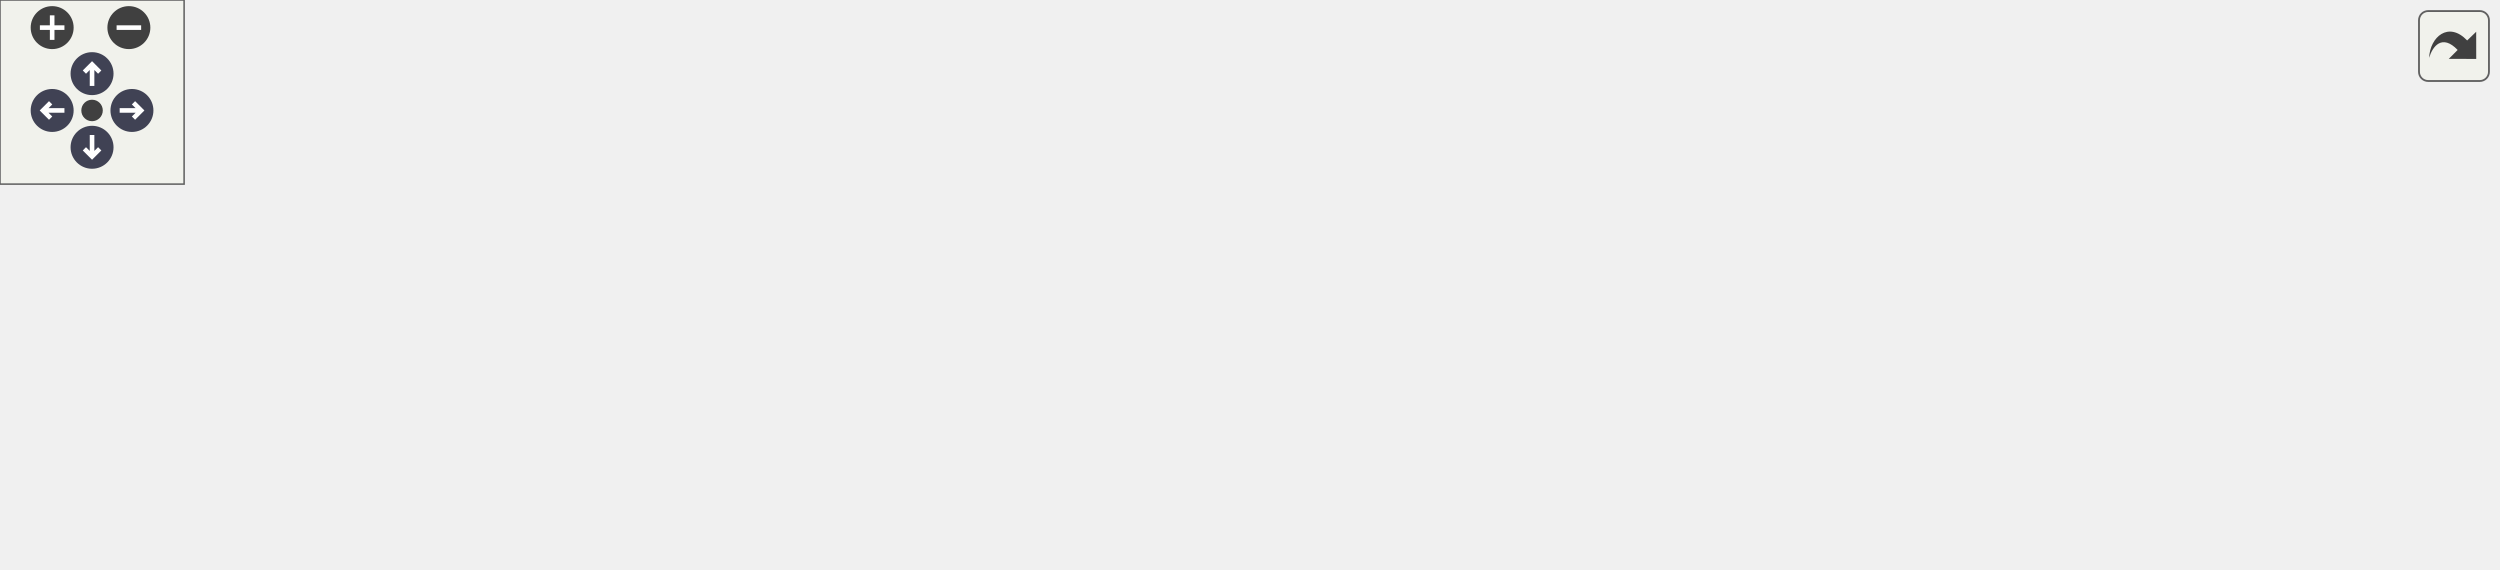
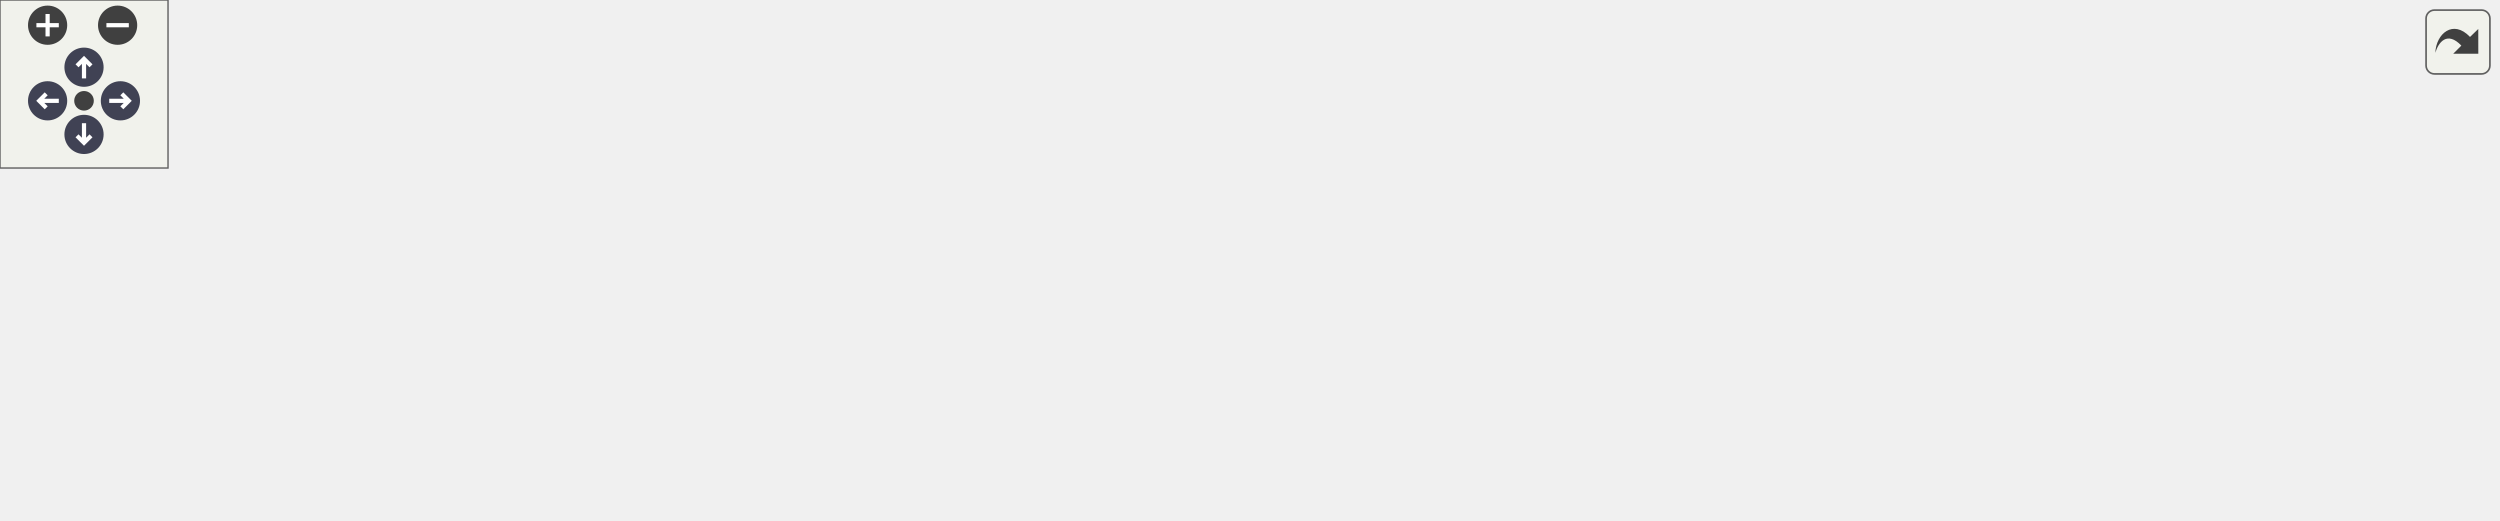
<svg xmlns="http://www.w3.org/2000/svg" xmlns:xlink="http://www.w3.org/1999/xlink" id="main" version="1.1" xml:space="preserve">
  <style type="text/css">
.node, .edge {opacity: 0.7;}
.node.selected, .edge.selected {opacity: 1;}
.edge:hover path { stroke: red; }
.edge:hover polygon { stroke: red; fill: red; }
</style>
  <defs>
    <circle id="rim" cx="0" cy="0" r="7" />
    <circle id="rim2" cx="0" cy="0" r="3.5" />
    <g id="zoomPlus">
      <use xlink:href="#rim" fill="#404040">
        <set attributeName="fill" to="#808080" begin="zoomplus.mouseover" end="zoomplus.mouseout" />
      </use>
      <path d="M-4,0h8M0,-4v8" fill="none" stroke="white" stroke-width="1.5" pointer-events="none" />
    </g>
    <g id="zoomMin">
      <use xlink:href="#rim" fill="#404040">
        <set attributeName="fill" to="#808080" begin="zoomminus.mouseover" end="zoomminus.mouseout" />
      </use>
      <path d="M-4,0h8" fill="none" stroke="white" stroke-width="1.5" pointer-events="none" />
    </g>
    <g id="arrowUp" transform="translate(30 24)">
      <use xlink:href="#rim" />
      <path pointer-events="none" fill="none" stroke="white" stroke-width="1.5" d="M0,-3.0v7 M-2.5,-0.5L0,-3.0L2.5,-0.5" />
    </g>
    <g id="arrowRight" transform="rotate(90) translate(36 -43)">
      <use xlink:href="#rim" />
      <path pointer-events="none" fill="none" stroke="white" stroke-width="1.5" d="M0,-3.0v7 M-2.5,-0.5L0,-3.0L2.5,-0.5" />
    </g>
    <g id="arrowDown" transform="rotate(180) translate(-30 -48)">
      <use xlink:href="#rim" />
      <path pointer-events="none" fill="none" stroke="white" stroke-width="1.5" d="M0,-3.0v7 M-2.5,-0.5L0,-3.0L2.5,-0.5" />
    </g>
    <g id="arrowLeft" transform="rotate(270) translate(-36 17)">
      <use xlink:href="#rim" />
      <path pointer-events="none" fill="none" stroke="white" stroke-width="1.5" d="M0,-3.0v7 M-2.5,-0.5L0,-3.0L2.5,-0.5" />
    </g>
    <g id="resetDef">
      <use xlink:href="#rim2" fill="#404040">
        <set attributeName="fill" to="#808080" begin="reset.mouseover" end="reset.mouseout" />
      </use>
    </g>
  </defs>
  <svg id="graph" class="graph">
    <g id="viewport">
      <g id="clust1" class="cluster">
        <g id="a_clust1">
          <a xlink:href="dir_68267d1309a1af8e8297ef4c3efbcdba.html" target="_top" xlink:title="src">
-             <polygon fill="#edf0f7" stroke="#404040" stroke-dasharray="5,2" points="8,-8 8,-125 814,-125 814,-8 8,-8" />
-             <text text-anchor="middle" x="411" y="-113" font-family="Helvetica,sans-Serif" font-size="10.00">src</text>
+             <polygon fill="#edf0f7" stroke="#404040" stroke-dasharray="5,2" points="8,-8 8,-125 892,-125 892,-8 8,-8" />
+             <text text-anchor="middle" x="450" y="-113" font-family="Helvetica,sans-Serif" font-size="10.00">src</text>
          </a>
        </g>
      </g>
      <g id="clust2" class="cluster">
        <g id="a_clust2">
          <a xlink:href="dir_3513c77e68d0de165c8b48f945306dcb.html" target="_top">
-             <polygon fill="#edf0f7" stroke="#404040" stroke-width="2" points="175,-63 175,-98 301,-98 301,-63 175,-63" />
+             <polygon fill="#edf0f7" stroke="#404040" stroke-width="2" points="186,-63 186,-98 312,-98 312,-63 186,-63" />
          </a>
        </g>
      </g>
      <g id="node1" class="node">
        <g id="a_node1">
          <a xlink:href="dir_230430f095e3ee25a5bb78a8d9c88b94.html" target="_top" xlink:title="precice">
-             <polygon fill="#a2b4d6" stroke="red" points="587,-35 535,-35 535,-16 587,-16 587,-35" />
-             <text text-anchor="middle" x="561" y="-23" font-family="Helvetica,sans-Serif" font-size="10.00">precice</text>
+             <polygon fill="#a2b4d6" stroke="red" points="732,-35 680,-35 680,-16 732,-16 732,-35" />
+             <text text-anchor="middle" x="706" y="-23" font-family="Helvetica,sans-Serif" font-size="10.00">precice</text>
          </a>
        </g>
      </g>
      <g id="node2" class="node">
        <g id="a_node2">
          <a xlink:href="dir_313caf1132e152dd9b58bea13a4052ca.html" target="_top" xlink:title="utils">
-             <polygon fill="#a2b4d6" stroke="red" points="170,-35 132,-35 132,-16 170,-16 170,-35" />
-             <text text-anchor="middle" x="151" y="-23" font-family="Helvetica,sans-Serif" font-size="10.00">utils</text>
+             <polygon fill="#a2b4d6" stroke="red" points="54,-35 16,-35 16,-16 54,-16 54,-35" />
+             <text text-anchor="middle" x="35" y="-23" font-family="Helvetica,sans-Serif" font-size="10.00">utils</text>
          </a>
        </g>
      </g>
      <g id="node3" class="node">
        <g id="a_node3">
-           <a xlink:href="dir_541eb0a6c58a7690acc5b848a4b1b724.html" target="_top" xlink:title="com">
-             <polygon fill="#a2b4d6" stroke="red" points="226,-35 188,-35 188,-16 226,-16 226,-35" />
-             <text text-anchor="middle" x="207" y="-23" font-family="Helvetica,sans-Serif" font-size="10.00">com</text>
+           <a xlink:href="dir_5300298560c4bf255ab9f36681603d89.html" target="_top" xlink:title="mapping">
+             <polygon fill="#a2b4d6" stroke="red" points="809.5,-35 750.5,-35 750.5,-16 809.5,-16 809.5,-35" />
+             <text text-anchor="middle" x="780" y="-23" font-family="Helvetica,sans-Serif" font-size="10.00">mapping</text>
          </a>
        </g>
      </g>
      <g id="node4" class="node">
        <g id="a_node4">
-           <a xlink:href="dir_637c692f14729569dd2eac0c18e2a54a.html" target="_top" xlink:title="profiling">
-             <polygon fill="#a2b4d6" stroke="red" points="661,-35 605,-35 605,-16 661,-16 661,-35" />
-             <text text-anchor="middle" x="633" y="-23" font-family="Helvetica,sans-Serif" font-size="10.00">profiling</text>
+           <a xlink:href="dir_541eb0a6c58a7690acc5b848a4b1b724.html" target="_top" xlink:title="com">
+             <polygon fill="#a2b4d6" stroke="red" points="110,-35 72,-35 72,-16 110,-16 110,-35" />
+             <text text-anchor="middle" x="91" y="-23" font-family="Helvetica,sans-Serif" font-size="10.00">com</text>
          </a>
        </g>
      </g>
      <g id="node5" class="node">
        <g id="a_node5">
-           <a xlink:href="dir_6388f8d38e684c824d834ee4f0e80a83.html" target="_top" xlink:title="cplscheme">
-             <polygon fill="#a2b4d6" stroke="red" points="748.5,-35 679.5,-35 679.5,-16 748.5,-16 748.5,-35" />
-             <text text-anchor="middle" x="714" y="-23" font-family="Helvetica,sans-Serif" font-size="10.00">cplscheme</text>
+           <a xlink:href="dir_637c692f14729569dd2eac0c18e2a54a.html" target="_top" xlink:title="profiling">
+             <polygon fill="#a2b4d6" stroke="red" points="884,-35 828,-35 828,-16 884,-16 884,-35" />
+             <text text-anchor="middle" x="856" y="-23" font-family="Helvetica,sans-Serif" font-size="10.00">profiling</text>
          </a>
        </g>
      </g>
      <g id="node6" class="node">
        <g id="a_node6">
-           <a xlink:href="dir_674392b9e8b7e1553d8d6e614bc96d17.html" target="_top" xlink:title="m2n">
-             <polygon fill="#a2b4d6" stroke="red" points="54,-35 16,-35 16,-16 54,-16 54,-35" />
-             <text text-anchor="middle" x="35" y="-23" font-family="Helvetica,sans-Serif" font-size="10.00">m2n</text>
+           <a xlink:href="dir_6388f8d38e684c824d834ee4f0e80a83.html" target="_top" xlink:title="cplscheme">
+             <polygon fill="#a2b4d6" stroke="red" points="313.5,-35 244.5,-35 244.5,-16 313.5,-16 313.5,-35" />
+             <text text-anchor="middle" x="279" y="-23" font-family="Helvetica,sans-Serif" font-size="10.00">cplscheme</text>
          </a>
        </g>
      </g>
      <g id="node7" class="node">
        <g id="a_node7">
-           <a xlink:href="dir_798ee6f4f5cd9c6410c07a649b7662ec.html" target="_top" xlink:title="time">
-             <polygon fill="#a2b4d6" stroke="red" points="805.5,-35 766.5,-35 766.5,-16 805.5,-16 805.5,-35" />
-             <text text-anchor="middle" x="786" y="-23" font-family="Helvetica,sans-Serif" font-size="10.00">time</text>
+           <a xlink:href="dir_674392b9e8b7e1553d8d6e614bc96d17.html" target="_top" xlink:title="m2n">
+             <polygon fill="#a2b4d6" stroke="red" points="166,-35 128,-35 128,-16 166,-16 166,-35" />
+             <text text-anchor="middle" x="147" y="-23" font-family="Helvetica,sans-Serif" font-size="10.00">m2n</text>
          </a>
        </g>
      </g>
      <g id="node8" class="node">
        <g id="a_node8">
-           <a xlink:href="dir_7be0d8c199b9408ae01f5d77515b8def.html" target="_top" xlink:title="mesh">
-             <polygon fill="#a2b4d6" stroke="red" points="288,-35 244,-35 244,-16 288,-16 288,-35" />
-             <text text-anchor="middle" x="266" y="-23" font-family="Helvetica,sans-Serif" font-size="10.00">mesh</text>
+           <a xlink:href="dir_798ee6f4f5cd9c6410c07a649b7662ec.html" target="_top" xlink:title="time">
+             <polygon fill="#a2b4d6" stroke="red" points="370.5,-35 331.5,-35 331.5,-16 370.5,-16 370.5,-35" />
+             <text text-anchor="middle" x="351" y="-23" font-family="Helvetica,sans-Serif" font-size="10.00">time</text>
          </a>
        </g>
      </g>
      <g id="node9" class="node">
        <g id="a_node9">
-           <a xlink:href="dir_aade1cb4f0d4a566d1bded1dae03970a.html" target="_top" xlink:title="acceleration">
-             <polygon fill="#a2b4d6" stroke="red" points="383.5,-35 306.5,-35 306.5,-16 383.5,-16 383.5,-35" />
-             <text text-anchor="middle" x="345" y="-23" font-family="Helvetica,sans-Serif" font-size="10.00">acceleration</text>
+           <a xlink:href="dir_7be0d8c199b9408ae01f5d77515b8def.html" target="_top" xlink:title="mesh">
+             <polygon fill="#a2b4d6" stroke="red" points="433,-35 389,-35 389,-16 433,-16 433,-35" />
+             <text text-anchor="middle" x="411" y="-23" font-family="Helvetica,sans-Serif" font-size="10.00">mesh</text>
          </a>
        </g>
      </g>
      <g id="node10" class="node">
        <g id="a_node10">
-           <a xlink:href="dir_ae9a93452e2a84339148a16bcf2eb561.html" target="_top" xlink:title="math">
-             <polygon fill="#a2b4d6" stroke="red" points="114,-35 72,-35 72,-16 114,-16 114,-35" />
-             <text text-anchor="middle" x="93" y="-23" font-family="Helvetica,sans-Serif" font-size="10.00">math</text>
+           <a xlink:href="dir_aade1cb4f0d4a566d1bded1dae03970a.html" target="_top" xlink:title="acceleration">
+             <polygon fill="#a2b4d6" stroke="red" points="528.5,-35 451.5,-35 451.5,-16 528.5,-16 528.5,-35" />
+             <text text-anchor="middle" x="490" y="-23" font-family="Helvetica,sans-Serif" font-size="10.00">acceleration</text>
          </a>
        </g>
      </g>
      <g id="node11" class="node">
        <g id="a_node11">
-           <a xlink:href="dir_b3320b59a4aa4a7431bc8488b87009bf.html" target="_top" xlink:title="logging">
-             <polygon fill="#a2b4d6" stroke="red" points="454.5,-35 401.5,-35 401.5,-16 454.5,-16 454.5,-35" />
-             <text text-anchor="middle" x="428" y="-23" font-family="Helvetica,sans-Serif" font-size="10.00">logging</text>
+           <a xlink:href="dir_ae9a93452e2a84339148a16bcf2eb561.html" target="_top" xlink:title="math">
+             <polygon fill="#a2b4d6" stroke="red" points="226,-35 184,-35 184,-16 226,-16 226,-35" />
+             <text text-anchor="middle" x="205" y="-23" font-family="Helvetica,sans-Serif" font-size="10.00">math</text>
          </a>
        </g>
      </g>
      <g id="node12" class="node">
        <g id="a_node12">
+           <a xlink:href="dir_b3320b59a4aa4a7431bc8488b87009bf.html" target="_top" xlink:title="logging">
+             <polygon fill="#a2b4d6" stroke="red" points="599.5,-35 546.5,-35 546.5,-16 599.5,-16 599.5,-35" />
+             <text text-anchor="middle" x="573" y="-23" font-family="Helvetica,sans-Serif" font-size="10.00">logging</text>
+           </a>
+         </g>
+       </g>
+       <g id="node13" class="node">
+         <g id="a_node13">
          <a xlink:href="dir_cc12abc95cb54c18d5c8d7ca0d3d5af5.html" target="_top" xlink:title="query">
-             <polygon fill="#a2b4d6" stroke="red" points="517,-35 473,-35 473,-16 517,-16 517,-35" />
-             <text text-anchor="middle" x="495" y="-23" font-family="Helvetica,sans-Serif" font-size="10.00">query</text>
-           </a>
-         </g>
-       </g>
-       <g id="node13" class="node">
-         <text text-anchor="middle" x="268" y="-78" font-family="Helvetica,sans-Serif" font-size="10.00">testing</text>
+             <polygon fill="#a2b4d6" stroke="red" points="662,-35 618,-35 618,-16 662,-16 662,-35" />
+             <text text-anchor="middle" x="640" y="-23" font-family="Helvetica,sans-Serif" font-size="10.00">query</text>
+           </a>
+         </g>
+       </g>
+       <g id="node14" class="node">
+         <text text-anchor="middle" x="279" y="-78" font-family="Helvetica,sans-Serif" font-size="10.00">testing</text>
      </g>
      <g id="edge1" class="edge">
        <g id="a_edge1">
          <a xlink:href="dir_000048_000041.html" target="_top">
-             <path fill="none" stroke="#63b8ff" d="M293.01,-75.76C337.59,-68.97 433.91,-53.75 524.76,-35.14" />
-             <polygon fill="#63b8ff" stroke="#63b8ff" points="525.59,-38.55 534.67,-33.1 524.17,-31.69 525.59,-38.55" />
+             <path fill="none" stroke="#63b8ff" d="M304.38,-77.73C365.6,-73.21 526.32,-59.97 669.84,-35" />
+             <polygon fill="#63b8ff" stroke="#63b8ff" points="670.46,-38.44 679.7,-33.26 669.25,-31.55 670.46,-38.44" />
          </a>
        </g>
        <g id="a_edge1-headlabel">
          <a xlink:href="dir_000048_000041.html" target="_top" xlink:title="4">
-             <text text-anchor="middle" x="522.64" y="-39.56" font-family="Helvetica,sans-Serif" font-size="10.00" fill="#63b8ff">4</text>
+             <text text-anchor="middle" x="667.41" y="-39.36" font-family="Helvetica,sans-Serif" font-size="10.00" fill="#63b8ff">4</text>
          </a>
        </g>
      </g>
      <g id="edge2" class="edge">
        <g id="a_edge2">
          <a xlink:href="dir_000048_000067.html" target="_top">
-             <path fill="none" stroke="#63b8ff" d="M250.76,-70.98C245.41,-68.38 239.48,-65.53 234,-63 216.01,-54.68 195.65,-45.72 179.59,-38.76" />
-             <polygon fill="#63b8ff" stroke="#63b8ff" points="180.78,-35.46 170.21,-34.71 178,-41.89 180.78,-35.46" />
+             <path fill="none" stroke="#63b8ff" d="M263.83,-70.93C258.08,-68.02 251.39,-64.99 245,-63 169.92,-39.59 144.76,-52.08 64.28,-34.96" />
+             <polygon fill="#63b8ff" stroke="#63b8ff" points="64.7,-31.46 54.18,-32.72 63.19,-38.3 64.7,-31.46" />
          </a>
        </g>
        <g id="a_edge2-headlabel">
          <a xlink:href="dir_000048_000067.html" target="_top" xlink:title="11">
-             <text text-anchor="middle" x="185.21" y="-31.78" font-family="Helvetica,sans-Serif" font-size="10.00" fill="#63b8ff">11</text>
+             <text text-anchor="middle" x="68.83" y="-26.97" font-family="Helvetica,sans-Serif" font-size="10.00" fill="#63b8ff">11</text>
          </a>
        </g>
      </g>
      <g id="edge3" class="edge">
        <g id="a_edge3">
-           <a xlink:href="dir_000048_000005.html" target="_top">
-             <path fill="none" stroke="#63b8ff" d="M258.2,-70.98C249.18,-63.15 235.59,-51.34 224.68,-41.86" />
-             <polygon fill="#63b8ff" stroke="#63b8ff" points="226.82,-39.09 216.98,-35.17 222.23,-44.37 226.82,-39.09" />
+           <a xlink:href="dir_000048_000035.html" target="_top">
+             <path fill="none" stroke="#63b8ff" d="M304.17,-78.13C372.58,-74.18 567.79,-61.42 740.24,-34.92" />
+             <polygon fill="#63b8ff" stroke="#63b8ff" points="740.92,-38.36 750.26,-33.36 739.84,-31.44 740.92,-38.36" />
          </a>
        </g>
        <g id="a_edge3-headlabel">
-           <a xlink:href="dir_000048_000005.html" target="_top" xlink:title="8">
-             <text text-anchor="middle" x="231.4" y="-36.8" font-family="Helvetica,sans-Serif" font-size="10.00" fill="#63b8ff">8</text>
+           <a xlink:href="dir_000048_000035.html" target="_top" xlink:title="2">
+             <text text-anchor="middle" x="737.8" y="-39.22" font-family="Helvetica,sans-Serif" font-size="10.00" fill="#63b8ff">2</text>
          </a>
        </g>
      </g>
      <g id="edge4" class="edge">
        <g id="a_edge4">
-           <a xlink:href="dir_000048_000042.html" target="_top">
-             <path fill="none" stroke="#63b8ff" d="M293.22,-76.87C346.88,-71.11 476.44,-56.3 594.82,-35.07" />
-             <polygon fill="#63b8ff" stroke="#63b8ff" points="595.56,-38.49 604.77,-33.26 594.31,-31.6 595.56,-38.49" />
+           <a xlink:href="dir_000048_000005.html" target="_top">
+             <path fill="none" stroke="#63b8ff" d="M263.41,-70.99C257.74,-68.15 251.2,-65.16 245,-63 193.68,-45.12 176.32,-49.06 120,-35.06" />
+             <polygon fill="#63b8ff" stroke="#63b8ff" points="120.78,-31.64 110.22,-32.55 119.04,-38.42 120.78,-31.64" />
          </a>
        </g>
        <g id="a_edge4-headlabel">
-           <a xlink:href="dir_000048_000042.html" target="_top" xlink:title="1">
-             <text text-anchor="middle" x="592.53" y="-39.43" font-family="Helvetica,sans-Serif" font-size="10.00" fill="#63b8ff">1</text>
+           <a xlink:href="dir_000048_000005.html" target="_top" xlink:title="8">
+             <text text-anchor="middle" x="124.97" y="-27.29" font-family="Helvetica,sans-Serif" font-size="10.00" fill="#63b8ff">8</text>
          </a>
        </g>
      </g>
      <g id="edge5" class="edge">
        <g id="a_edge5">
-           <a xlink:href="dir_000048_000018.html" target="_top">
-             <path fill="none" stroke="#63b8ff" d="M293.02,-77.44C354.93,-72.18 520.37,-57.23 669.23,-34.99" />
-             <polygon fill="#63b8ff" stroke="#63b8ff" points="670.09,-38.4 679.46,-33.45 669.05,-31.48 670.09,-38.4" />
+           <a xlink:href="dir_000048_000042.html" target="_top">
+             <path fill="none" stroke="#63b8ff" d="M304.18,-78.71C380.25,-76.05 614.46,-65.89 817.83,-34.95" />
+             <polygon fill="#63b8ff" stroke="#63b8ff" points="818.45,-38.4 827.8,-33.42 817.38,-31.48 818.45,-38.4" />
          </a>
        </g>
        <g id="a_edge5-headlabel">
-           <a xlink:href="dir_000048_000018.html" target="_top" xlink:title="2">
-             <text text-anchor="middle" x="666.96" y="-39.24" font-family="Helvetica,sans-Serif" font-size="10.00" fill="#63b8ff">2</text>
+           <a xlink:href="dir_000048_000042.html" target="_top" xlink:title="1">
+             <text text-anchor="middle" x="815.33" y="-39.25" font-family="Helvetica,sans-Serif" font-size="10.00" fill="#63b8ff">1</text>
          </a>
        </g>
      </g>
      <g id="edge6" class="edge">
        <g id="a_edge6">
-           <a xlink:href="dir_000048_000034.html" target="_top">
-             <path fill="none" stroke="#63b8ff" d="M252.82,-70.97C247.07,-68.05 240.38,-65.02 234,-63 163.6,-40.68 139.95,-51.46 64.2,-34.96" />
-             <polygon fill="#63b8ff" stroke="#63b8ff" points="64.72,-31.49 54.19,-32.69 63.17,-38.32 64.72,-31.49" />
+           <a xlink:href="dir_000048_000018.html" target="_top">
+             <path fill="none" stroke="#63b8ff" d="M279,-70.75C279,-63.8 279,-53.85 279,-45.13" />
+             <polygon fill="#63b8ff" stroke="#63b8ff" points="282.5,-45.09 279,-35.09 275.5,-45.09 282.5,-45.09" />
          </a>
        </g>
        <g id="a_edge6-headlabel">
-           <a xlink:href="dir_000048_000034.html" target="_top" xlink:title="6">
-             <text text-anchor="middle" x="68.85" y="-27.02" font-family="Helvetica,sans-Serif" font-size="10.00" fill="#63b8ff">6</text>
+           <a xlink:href="dir_000048_000018.html" target="_top" xlink:title="2">
+             <text text-anchor="middle" x="285.34" y="-46.18" font-family="Helvetica,sans-Serif" font-size="10.00" fill="#63b8ff">2</text>
          </a>
        </g>
      </g>
      <g id="edge7" class="edge">
        <g id="a_edge7">
-           <a xlink:href="dir_000048_000065.html" target="_top">
-             <path fill="none" stroke="#63b8ff" d="M293.24,-79.02C364.72,-77.28 574.59,-69.55 756.24,-34.98" />
-             <polygon fill="#63b8ff" stroke="#63b8ff" points="757.09,-38.38 766.24,-33.04 755.76,-31.51 757.09,-38.38" />
+           <a xlink:href="dir_000048_000034.html" target="_top">
+             <path fill="none" stroke="#63b8ff" d="M262.2,-70.95C256.76,-68.29 250.67,-65.43 245,-63 222.11,-53.21 195.63,-43.44 175.97,-36.47" />
+             <polygon fill="#63b8ff" stroke="#63b8ff" points="176.96,-33.11 166.37,-33.1 174.64,-39.72 176.96,-33.11" />
          </a>
        </g>
        <g id="a_edge7-headlabel">
-           <a xlink:href="dir_000048_000065.html" target="_top" xlink:title="1">
-             <text text-anchor="middle" x="754.1" y="-39.35" font-family="Helvetica,sans-Serif" font-size="10.00" fill="#63b8ff">1</text>
+           <a xlink:href="dir_000048_000034.html" target="_top" xlink:title="6">
+             <text text-anchor="middle" x="181.29" y="-29.12" font-family="Helvetica,sans-Serif" font-size="10.00" fill="#63b8ff">6</text>
          </a>
        </g>
      </g>
      <g id="edge8" class="edge">
        <g id="a_edge8">
-           <a xlink:href="dir_000048_000037.html" target="_top">
-             <path fill="none" stroke="#63b8ff" d="M267.67,-70.75C267.41,-63.8 267.03,-53.85 266.7,-45.13" />
-             <polygon fill="#63b8ff" stroke="#63b8ff" points="270.2,-44.95 266.32,-35.09 263.2,-45.21 270.2,-44.95" />
+           <a xlink:href="dir_000048_000065.html" target="_top">
+             <path fill="none" stroke="#63b8ff" d="M290.57,-70.98C301.42,-63 317.88,-50.88 330.88,-41.31" />
+             <polygon fill="#63b8ff" stroke="#63b8ff" points="333.24,-43.92 339.22,-35.17 329.09,-38.28 333.24,-43.92" />
          </a>
        </g>
        <g id="a_edge8-headlabel">
-           <a xlink:href="dir_000048_000037.html" target="_top" xlink:title="2">
-             <text text-anchor="middle" x="273.17" y="-45.93" font-family="Helvetica,sans-Serif" font-size="10.00" fill="#63b8ff">2</text>
+           <a xlink:href="dir_000048_000065.html" target="_top" xlink:title="1">
+             <text text-anchor="middle" x="332.03" y="-45.83" font-family="Helvetica,sans-Serif" font-size="10.00" fill="#63b8ff">1</text>
          </a>
        </g>
      </g>
      <g id="edge9" class="edge">
        <g id="a_edge9">
-           <a xlink:href="dir_000048_000000.html" target="_top">
-             <path fill="none" stroke="#63b8ff" d="M280.37,-70.98C292.09,-62.92 309.92,-50.65 323.89,-41.03" />
-             <polygon fill="#63b8ff" stroke="#63b8ff" points="326.15,-43.72 332.4,-35.17 322.18,-37.96 326.15,-43.72" />
+           <a xlink:href="dir_000048_000037.html" target="_top">
+             <path fill="none" stroke="#63b8ff" d="M300.21,-70.98C321.73,-62.34 355.28,-48.87 379.83,-39.02" />
+             <polygon fill="#63b8ff" stroke="#63b8ff" points="381.43,-42.14 389.41,-35.17 378.82,-35.65 381.43,-42.14" />
          </a>
        </g>
        <g id="a_edge9-headlabel">
-           <a xlink:href="dir_000048_000000.html" target="_top" xlink:title="4">
-             <text text-anchor="middle" x="324.8" y="-45.6" font-family="Helvetica,sans-Serif" font-size="10.00" fill="#63b8ff">4</text>
+           <a xlink:href="dir_000048_000037.html" target="_top" xlink:title="2">
+             <text text-anchor="middle" x="379.15" y="-43.62" font-family="Helvetica,sans-Serif" font-size="10.00" fill="#63b8ff">2</text>
          </a>
        </g>
      </g>
      <g id="edge10" class="edge">
        <g id="a_edge10">
-           <a xlink:href="dir_000048_000036.html" target="_top">
-             <path fill="none" stroke="#63b8ff" d="M252.04,-70.92C246.44,-68.14 240.04,-65.2 234,-63 189,-46.6 173.91,-47.92 124.02,-35.17" />
-             <polygon fill="#63b8ff" stroke="#63b8ff" points="124.85,-31.76 114.28,-32.61 123.07,-38.54 124.85,-31.76" />
+           <a xlink:href="dir_000048_000000.html" target="_top">
+             <path fill="none" stroke="#63b8ff" d="M304.03,-73.21C339,-64.43 403,-48.35 446.03,-37.55" />
+             <polygon fill="#63b8ff" stroke="#63b8ff" points="447.1,-40.89 455.94,-35.05 445.39,-34.1 447.1,-40.89" />
          </a>
        </g>
        <g id="a_edge10-headlabel">
-           <a xlink:href="dir_000048_000036.html" target="_top" xlink:title="3">
-             <text text-anchor="middle" x="129.04" y="-27.43" font-family="Helvetica,sans-Serif" font-size="10.00" fill="#63b8ff">3</text>
+           <a xlink:href="dir_000048_000000.html" target="_top" xlink:title="4">
+             <text text-anchor="middle" x="444.3" y="-42.02" font-family="Helvetica,sans-Serif" font-size="10.00" fill="#63b8ff">4</text>
          </a>
        </g>
      </g>
      <g id="edge11" class="edge">
        <g id="a_edge11">
-           <a xlink:href="dir_000048_000033.html" target="_top">
-             <path fill="none" stroke="#63b8ff" d="M293.35,-71.1C320.11,-62.24 362.49,-48.2 392.55,-38.24" />
-             <polygon fill="#63b8ff" stroke="#63b8ff" points="393.84,-41.5 402.24,-35.03 391.64,-34.86 393.84,-41.5" />
+           <a xlink:href="dir_000048_000036.html" target="_top">
+             <path fill="none" stroke="#63b8ff" d="M267.11,-70.98C255.85,-62.92 238.71,-50.65 225.29,-41.03" />
+             <polygon fill="#63b8ff" stroke="#63b8ff" points="227.27,-38.15 217.11,-35.17 223.2,-43.84 227.27,-38.15" />
          </a>
        </g>
        <g id="a_edge11-headlabel">
-           <a xlink:href="dir_000048_000033.html" target="_top" xlink:title="5">
-             <text text-anchor="middle" x="391.32" y="-42.83" font-family="Helvetica,sans-Serif" font-size="10.00" fill="#63b8ff">5</text>
+           <a xlink:href="dir_000048_000036.html" target="_top" xlink:title="3">
+             <text text-anchor="middle" x="231.85" y="-35.43" font-family="Helvetica,sans-Serif" font-size="10.00" fill="#63b8ff">3</text>
          </a>
        </g>
      </g>
      <g id="edge12" class="edge">
        <g id="a_edge12">
-           <a xlink:href="dir_000048_000043.html" target="_top">
-             <path fill="none" stroke="#63b8ff" d="M293.15,-74.16C328.77,-66.52 396.2,-51.77 462.85,-35.2" />
-             <polygon fill="#63b8ff" stroke="#63b8ff" points="463.83,-38.57 472.68,-32.75 462.13,-31.78 463.83,-38.57" />
+           <a xlink:href="dir_000048_000033.html" target="_top">
+             <path fill="none" stroke="#63b8ff" d="M304.11,-75.77C348.86,-68.99 445.55,-53.79 536.39,-35.23" />
+             <polygon fill="#63b8ff" stroke="#63b8ff" points="537.2,-38.63 546.29,-33.19 535.79,-31.78 537.2,-38.63" />
          </a>
        </g>
        <g id="a_edge12-headlabel">
-           <a xlink:href="dir_000048_000043.html" target="_top" xlink:title="1">
-             <text text-anchor="middle" x="461.03" y="-39.69" font-family="Helvetica,sans-Serif" font-size="10.00" fill="#63b8ff">1</text>
-           </a>
-         </g>
-       </g>
-       <g id="node14" class="node">
-         <g id="a_node14">
-           <a xlink:href="dir_0f2b2448c4cc8cb3bb09db1a1f620a61.html" target="_top" xlink:title="tests">
-             <polygon fill="#a2b4d6" stroke="#404040" points="224.5,-90 183.5,-90 183.5,-71 224.5,-71 224.5,-90" />
-             <text text-anchor="middle" x="204" y="-78" font-family="Helvetica,sans-Serif" font-size="10.00">tests</text>
+           <a xlink:href="dir_000048_000033.html" target="_top" xlink:title="5">
+             <text text-anchor="middle" x="534.26" y="-39.64" font-family="Helvetica,sans-Serif" font-size="10.00" fill="#63b8ff">5</text>
          </a>
        </g>
      </g>
      <g id="edge13" class="edge">
        <g id="a_edge13">
-           <a xlink:href="dir_000061_000067.html" target="_top">
-             <path fill="none" stroke="#63b8ff" d="M195.25,-70.75C187.53,-63.03 176.1,-51.6 166.78,-42.28" />
-             <polygon fill="#63b8ff" stroke="#63b8ff" points="169.14,-39.69 159.59,-35.09 164.19,-44.64 169.14,-39.69" />
+           <a xlink:href="dir_000048_000043.html" target="_top">
+             <path fill="none" stroke="#63b8ff" d="M304.03,-77.28C357.88,-72.25 488.85,-58.72 607.74,-35.01" />
+             <polygon fill="#63b8ff" stroke="#63b8ff" points="608.63,-38.4 617.73,-32.99 607.24,-31.54 608.63,-38.4" />
          </a>
        </g>
        <g id="a_edge13-headlabel">
-           <a xlink:href="dir_000061_000067.html" target="_top" xlink:title="1">
-             <text text-anchor="middle" x="173.68" y="-37.72" font-family="Helvetica,sans-Serif" font-size="10.00" fill="#63b8ff">1</text>
+           <a xlink:href="dir_000048_000043.html" target="_top" xlink:title="1">
+             <text text-anchor="middle" x="605.67" y="-39.4" font-family="Helvetica,sans-Serif" font-size="10.00" fill="#63b8ff">1</text>
+           </a>
+         </g>
+       </g>
+       <g id="node15" class="node">
+         <g id="a_node15">
+           <a xlink:href="dir_0f2b2448c4cc8cb3bb09db1a1f620a61.html" target="_top" xlink:title="tests">
+             <polygon fill="#a2b4d6" stroke="#404040" points="235.5,-90 194.5,-90 194.5,-71 235.5,-71 235.5,-90" />
+             <text text-anchor="middle" x="215" y="-78" font-family="Helvetica,sans-Serif" font-size="10.00">tests</text>
          </a>
        </g>
      </g>
      <g id="edge14" class="edge">
        <g id="a_edge14">
-           <a xlink:href="dir_000061_000005.html" target="_top">
-             <path fill="none" stroke="#63b8ff" d="M204.5,-70.75C204.89,-63.8 205.45,-53.85 205.95,-45.13" />
-             <polygon fill="#63b8ff" stroke="#63b8ff" points="209.44,-45.27 206.51,-35.09 202.45,-44.88 209.44,-45.27" />
+           <a xlink:href="dir_000061_000067.html" target="_top">
+             <path fill="none" stroke="#63b8ff" d="M194.33,-73.52C166.78,-65.53 116.28,-50.84 64.04,-35.29" />
+             <polygon fill="#63b8ff" stroke="#63b8ff" points="64.86,-31.88 54.27,-32.38 62.86,-38.59 64.86,-31.88" />
          </a>
        </g>
        <g id="a_edge14-headlabel">
-           <a xlink:href="dir_000061_000005.html" target="_top" xlink:title="2">
-             <text text-anchor="middle" x="212.07" y="-46.52" font-family="Helvetica,sans-Serif" font-size="10.00" fill="#63b8ff">2</text>
+           <a xlink:href="dir_000061_000067.html" target="_top" xlink:title="1">
+             <text text-anchor="middle" x="69.11" y="-27.69" font-family="Helvetica,sans-Serif" font-size="10.00" fill="#63b8ff">1</text>
          </a>
        </g>
      </g>
      <g id="edge15" class="edge">
        <g id="a_edge15">
-           <a xlink:href="dir_000061_000034.html" target="_top">
-             <path fill="none" stroke="#63b8ff" d="M183.28,-73C153.32,-63.61 97.81,-46.2 63.86,-35.55" />
-             <polygon fill="#63b8ff" stroke="#63b8ff" points="64.66,-32.13 54.07,-32.48 62.56,-38.81 64.66,-32.13" />
+           <a xlink:href="dir_000061_000005.html" target="_top">
+             <path fill="none" stroke="#63b8ff" d="M195.08,-70.98C174.59,-62.23 142.5,-48.51 119.36,-38.62" />
+             <polygon fill="#63b8ff" stroke="#63b8ff" points="120.63,-35.36 110.06,-34.65 117.88,-41.79 120.63,-35.36" />
          </a>
        </g>
        <g id="a_edge15-headlabel">
-           <a xlink:href="dir_000061_000034.html" target="_top" xlink:title="1">
-             <text text-anchor="middle" x="68.94" y="-28" font-family="Helvetica,sans-Serif" font-size="10.00" fill="#63b8ff">1</text>
+           <a xlink:href="dir_000061_000005.html" target="_top" xlink:title="2">
+             <text text-anchor="middle" x="125.05" y="-31.66" font-family="Helvetica,sans-Serif" font-size="10.00" fill="#63b8ff">2</text>
          </a>
        </g>
      </g>
      <g id="edge16" class="edge">
        <g id="a_edge16">
+           <a xlink:href="dir_000061_000034.html" target="_top">
+             <path fill="none" stroke="#63b8ff" d="M204.07,-70.98C193.92,-63.07 178.58,-51.11 166.35,-41.58" />
+             <polygon fill="#63b8ff" stroke="#63b8ff" points="168.16,-38.56 158.12,-35.17 163.86,-44.08 168.16,-38.56" />
+           </a>
+         </g>
+         <g id="a_edge16-headlabel">
+           <a xlink:href="dir_000061_000034.html" target="_top" xlink:title="1">
+             <text text-anchor="middle" x="172.74" y="-36.03" font-family="Helvetica,sans-Serif" font-size="10.00" fill="#63b8ff">1</text>
+           </a>
+         </g>
+       </g>
+       <g id="edge17" class="edge">
+         <g id="a_edge17">
          <a xlink:href="dir_000061_000036.html" target="_top">
-             <path fill="none" stroke="#63b8ff" d="M186.17,-70.98C168.39,-62.5 140.85,-49.35 120.32,-39.54" />
-             <polygon fill="#63b8ff" stroke="#63b8ff" points="121.69,-36.32 111.16,-35.17 118.67,-42.64 121.69,-36.32" />
-           </a>
-         </g>
-         <g id="a_edge16-headlabel">
+             <path fill="none" stroke="#63b8ff" d="M213.35,-70.75C212.04,-63.8 210.16,-53.85 208.52,-45.13" />
+             <polygon fill="#63b8ff" stroke="#63b8ff" points="211.91,-44.27 206.62,-35.09 205.04,-45.56 211.91,-44.27" />
+           </a>
+         </g>
+         <g id="a_edge17-headlabel">
          <a xlink:href="dir_000061_000036.html" target="_top" xlink:title="1">
-             <text text-anchor="middle" x="126.16" y="-32.81" font-family="Helvetica,sans-Serif" font-size="10.00" fill="#63b8ff">1</text>
+             <text text-anchor="middle" x="215.37" y="-44.77" font-family="Helvetica,sans-Serif" font-size="10.00" fill="#63b8ff">1</text>
          </a>
        </g>
      </g>
    </g>
  </svg>
  <g id="navigator" transform="translate(0 0)" fill="#404254">
    <rect fill="#f2f5e9" fill-opacity="0.5" stroke="#606060" stroke-width=".5" x="0" y="0" width="60" height="60" />
    <use id="zoomplus" xlink:href="#zoomPlus" x="17" y="9" />
    <use id="zoomminus" xlink:href="#zoomMin" x="42" y="9" />
    <use id="reset" xlink:href="#resetDef" x="30" y="36" />
    <use id="arrowup" xlink:href="#arrowUp" x="0" y="0" />
    <use id="arrowright" xlink:href="#arrowRight" x="0" y="0" />
    <use id="arrowdown" xlink:href="#arrowDown" x="0" y="0" />
    <use id="arrowleft" xlink:href="#arrowLeft" x="0" y="0" />
  </g>
  <svg viewBox="0 0 15 15" width="100%" height="30px" preserveAspectRatio="xMaxYMin meet">
    <g id="arrow_out" transform="scale(0.3 0.3)">
      <a xlink:href="dir_3513c77e68d0de165c8b48f945306dcb_dep_org.svg" target="_base">
        <rect id="button" ry="5" rx="5" y="6" x="6" height="38" width="38" fill="#f2f5e9" fill-opacity="0.5" stroke="#606060" stroke-width="1.0" />
        <path id="arrow" d="M 11.5,31.437 C 11.94,20.098 22.043,11.323 32.159,21.979 L 37.069,17.246 C 37.069,17.246 37.088,32 37.088,32 L 22.16,31.978 C 22.16,31.978 26.998,27.14 26.998,27.14 C 18.529,18.264 13.292,25.23 11.5,31.437 z" style="fill:#404040;" />
      </a>
    </g>
  </svg>
  <style type="text/css">

[data-mouse-over-selected='false'] { opacity: 0.7; }
[data-mouse-over-selected='true']  { opacity: 1.0; }

</style>
</svg>
